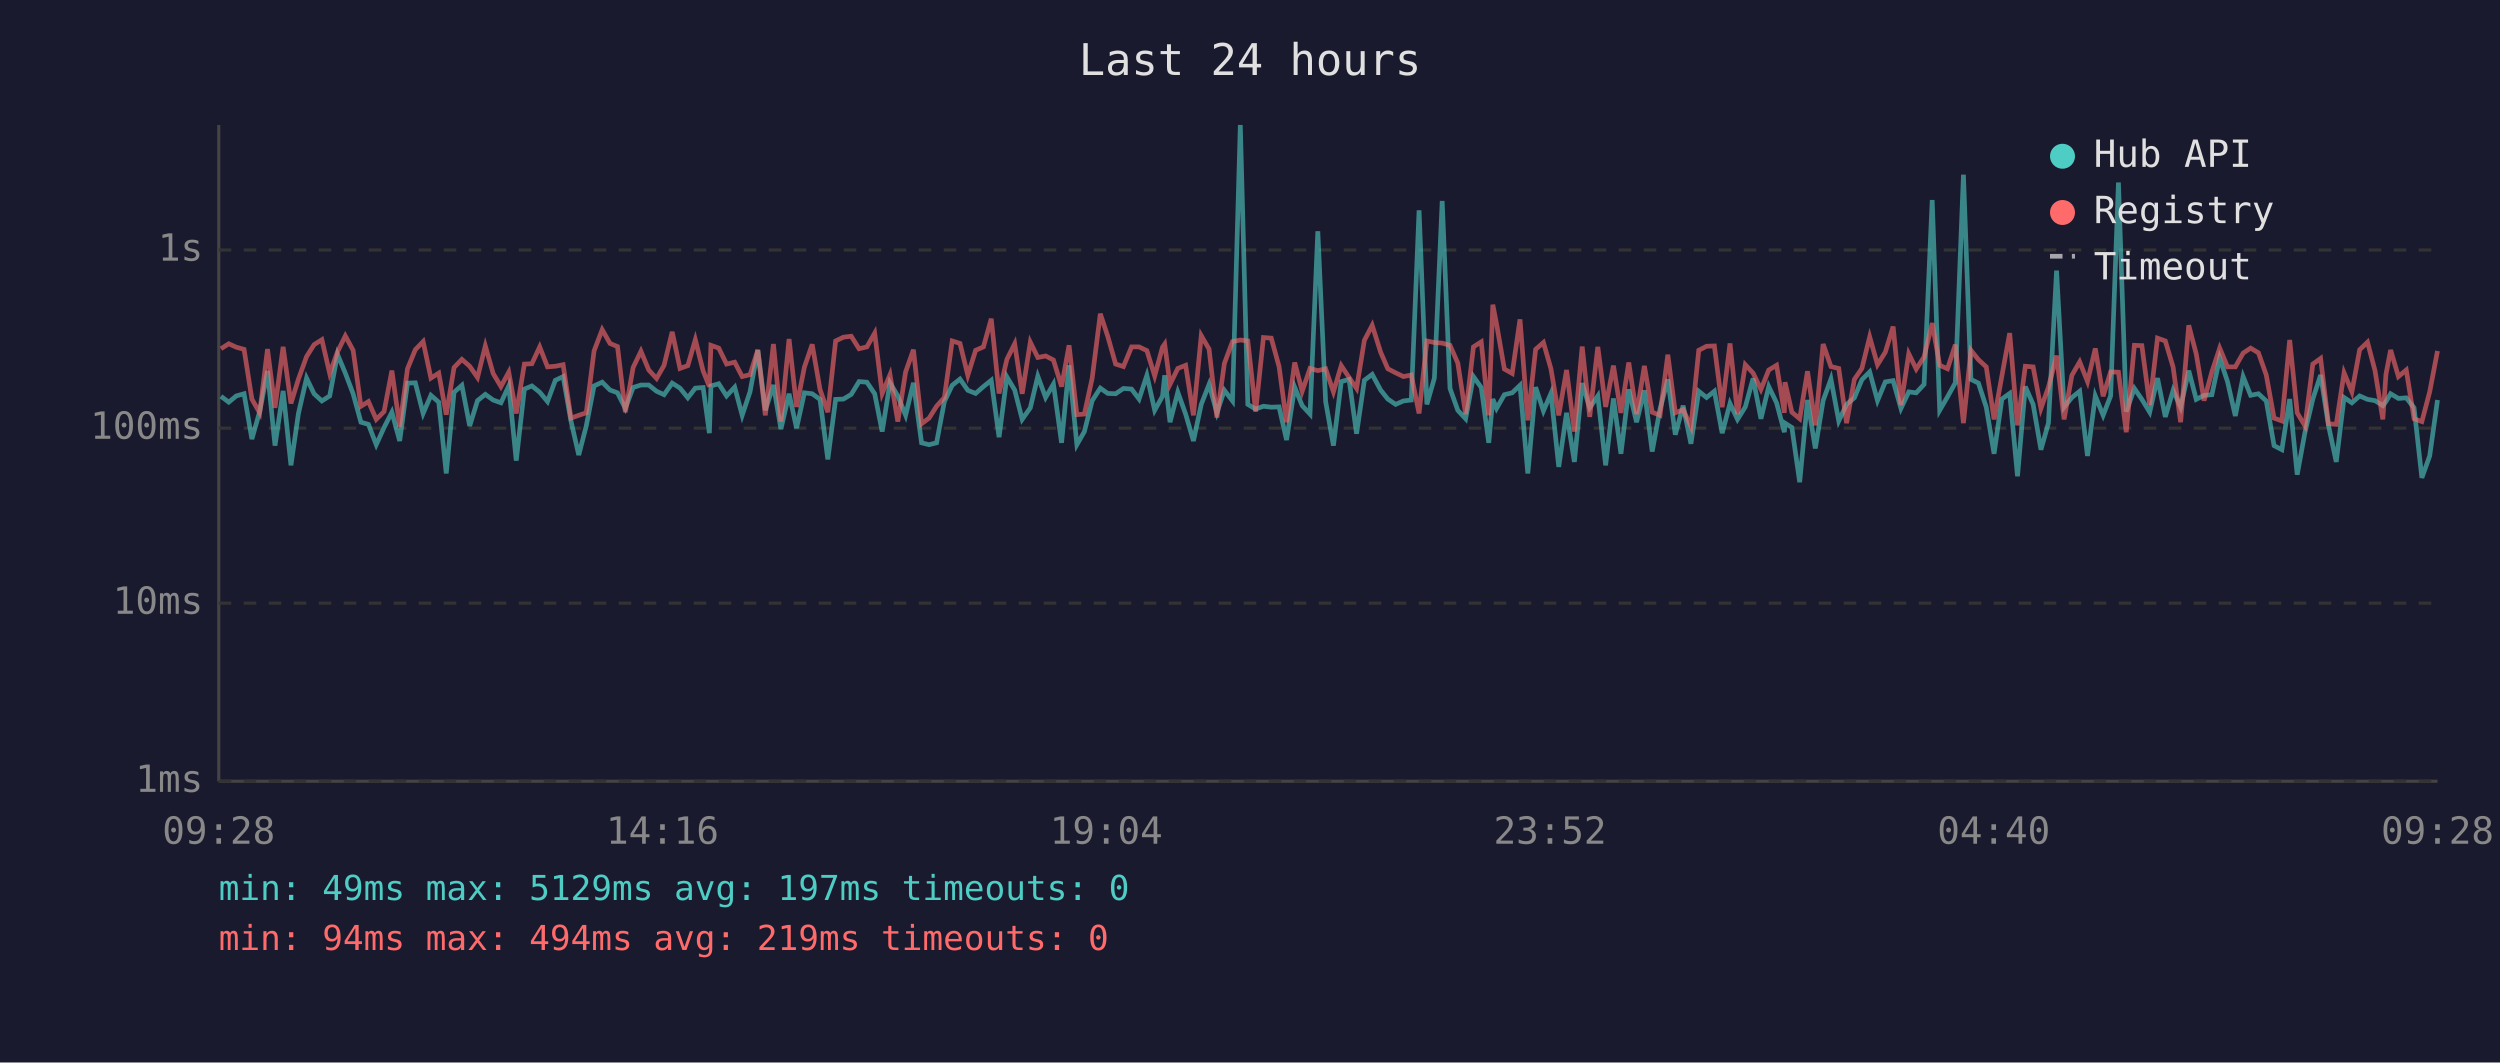
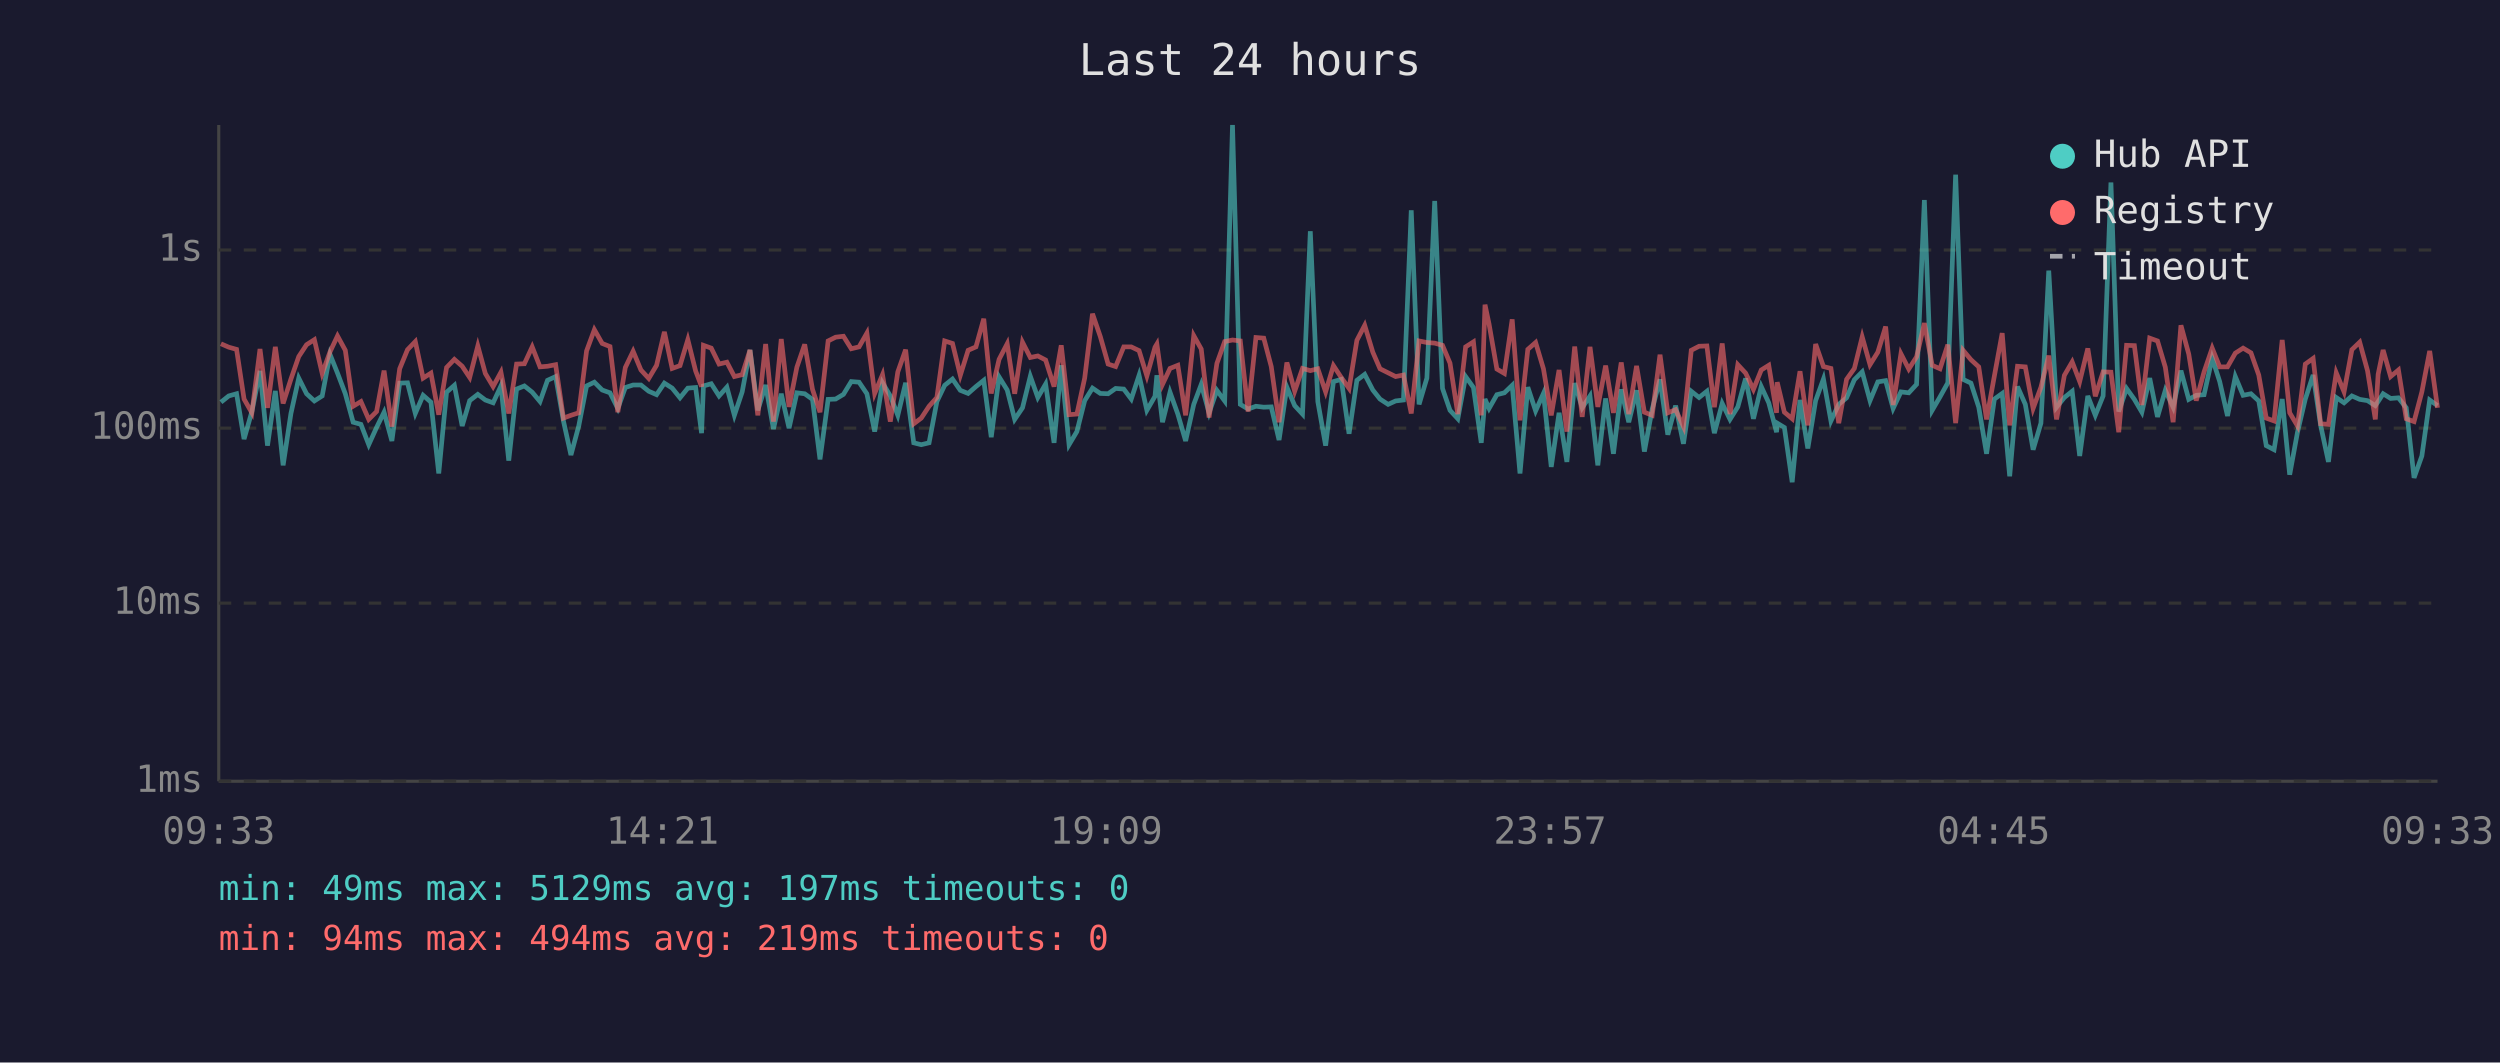
<svg xmlns="http://www.w3.org/2000/svg" viewBox="0 0 800 340" font-family="monospace" font-size="12">
  <rect width="800" height="340" fill="#1a1a2e" />
  <text x="400" y="24" fill="#e0e0e0" font-size="14" text-anchor="middle">Last 24 hours</text>
  <line x1="70" y1="40" x2="70" y2="250" stroke="#444" stroke-width="1" />
  <line x1="70" y1="250" x2="780" y2="250" stroke="#444" stroke-width="1" />
  <line x1="70" y1="250" x2="780" y2="250" stroke="#333" stroke-width="1" stroke-dasharray="4" />
  <text x="65" y="250" fill="#888" text-anchor="end" dominant-baseline="middle">1ms</text>
  <line x1="70" y1="193" x2="780" y2="193" stroke="#333" stroke-width="1" stroke-dasharray="4" />
  <text x="65" y="193" fill="#888" text-anchor="end" dominant-baseline="middle">10ms</text>
  <line x1="70" y1="137" x2="780" y2="137" stroke="#333" stroke-width="1" stroke-dasharray="4" />
  <text x="65" y="137" fill="#888" text-anchor="end" dominant-baseline="middle">100ms</text>
  <line x1="70" y1="80" x2="780" y2="80" stroke="#333" stroke-width="1" stroke-dasharray="4" />
  <text x="65" y="80" fill="#888" text-anchor="end" dominant-baseline="middle">1s</text>
-   <text x="70" y="270" fill="#888" text-anchor="middle">09:28</text>
-   <text x="212" y="270" fill="#888" text-anchor="middle">14:16</text>
-   <text x="354" y="270" fill="#888" text-anchor="middle">19:04</text>
-   <text x="496" y="270" fill="#888" text-anchor="middle">23:52</text>
-   <text x="638" y="270" fill="#888" text-anchor="middle">04:40</text>
-   <text x="780" y="270" fill="#888" text-anchor="middle">09:28</text>
-   <polyline points="70.7,126.8 73.2,128.7 75.6,126.7 78.1,126.0 80.6,140.5 83.1,131.7 85.6,118.7 88.0,142.6 90.6,125.1 93.1,148.9 95.5,132.3 98.1,121.0 100.5,126.0 103.0,128.3 105.5,126.7 108.0,113.4 110.5,119.4 113.0,126.0 115.5,135.1 117.9,135.8 120.4,142.3 122.9,136.8 125.4,131.9 127.9,141.1 130.4,122.6 132.9,122.5 135.4,132.3 137.9,126.5 140.4,128.7 142.8,151.5 145.3,125.5 147.8,123.3 150.3,136.3 152.8,128.2 155.3,126.2 157.8,128.0 160.3,128.9 162.8,123.5 165.2,147.4 167.8,124.5 170.2,123.5 172.7,125.5 175.2,128.5 177.7,121.7 180.2,120.5 182.7,134.7 185.2,145.6 187.6,136.3 190.1,123.5 192.7,122.3 195.2,124.8 197.6,125.7 200.1,130.7 202.6,124.0 205.1,123.2 207.6,123.2 210.1,125.2 212.5,126.3 215.1,122.6 217.6,124.2 220.1,127.3 222.5,124.2 225.0,124.0 227.0,138.6 227.5,123.5 230.0,122.8 232.5,126.7 235.1,123.9 237.5,132.9 240.0,125.4 242.5,112.0 244.9,131.3 247.5,123.2 249.9,137.3 252.5,126.0 254.9,137.0 257.4,125.7 259.9,126.0 262.4,127.8 264.9,147.0 267.4,127.8 269.9,127.7 272.4,126.2 274.9,122.1 277.4,122.3 279.9,126.0 282.3,138.1 284.8,122.5 287.3,126.7 289.8,132.9 292.3,122.5 294.9,141.7 297.3,142.3 299.7,141.7 302.2,128.5 304.7,123.3 307.2,121.3 309.7,124.9 312.2,125.9 314.7,123.7 317.2,121.7 319.7,139.9 322.2,120.6 324.7,124.8 327.1,134.2 329.7,130.5 332.1,120.4 334.6,127.2 337.1,122.9 339.7,141.7 342.1,116.9 344.6,142.3 347.0,138.1 349.5,128.2 352.1,124.2 354.5,125.9 357.0,126.0 359.5,124.3 362.1,124.5 364.5,127.7 367.0,120.1 369.5,131.3 372.0,126.8 372.7,120.1 374.4,135.1 376.9,125.5 379.4,132.5 381.9,141.1 384.4,129.4 386.9,123.0 389.4,132.1 391.8,124.9 394.4,128.3 396.9,40.0 399.3,129.4 401.8,130.9 404.3,130.0 406.8,130.3 409.3,130.2 411.7,140.8 414.3,123.9 416.7,129.8 419.2,132.5 421.7,74.0 424.2,128.5 426.7,142.6 429.2,122.1 431.7,121.4 434.1,138.8 436.6,121.7 439.1,119.8 441.8,124.8 444.1,127.7 446.6,129.4 449.1,128.3 451.6,128.0 454.1,67.3 456.6,129.4 459.0,121.0 461.5,64.3 464.0,124.3 466.5,131.3 469.0,134.0 471.5,120.5 474.0,124.0 476.4,141.7 477.7,127.7 478.9,130.7 481.4,126.3 483.9,125.7 486.4,123.3 488.9,151.5 491.4,123.9 493.9,131.5 496.3,125.9 498.8,149.4 501.3,132.1 503.8,147.8 506.3,122.6 508.7,130.5 511.3,126.7 513.8,148.9 516.3,127.5 518.7,145.2 521.2,124.6 523.7,135.1 526.2,124.9 528.7,144.5 531.2,130.9 533.7,121.4 536.1,139.1 538.6,129.8 541.1,142.0 543.6,125.2 546.1,127.2 548.6,125.2 551.1,138.6 553.6,129.1 556.0,134.2 558.5,130.2 561.0,121.1 563.5,134.0 566.0,123.7 568.5,128.9 571.0,138.3 571.2,135.4 573.4,136.8 575.9,154.3 578.4,128.0 580.9,143.5 583.4,128.2 585.9,121.3 588.4,134.7 590.9,129.4 593.4,127.3 595.8,121.5 598.3,119.0 600.8,128.2 603.3,122.2 605.8,121.8 608.3,130.7 610.8,125.4 613.2,125.7 615.7,123.0 618.3,64.0 620.7,131.3 623.2,127.0 625.7,122.5 628.3,55.9 630.7,121.4 633.1,122.6 635.6,130.3 638.1,145.2 640.6,127.7 643.1,125.9 645.6,152.4 648.1,123.7 650.6,129.4 653.1,143.9 655.5,135.4 658.1,86.6 660.5,130.3 663.0,127.2 665.5,125.2 668.0,145.9 670.5,126.7 673.0,132.9 675.4,126.7 677.9,58.4 680.4,131.7 683.0,124.3 685.4,127.8 687.9,131.9 690.4,121.0 692.9,133.4 695.4,124.9 697.8,130.3 700.4,118.6 702.8,127.8 705.3,126.5 707.8,126.3 710.3,114.6 712.8,122.1 715.3,133.1 717.8,120.5 720.2,126.5 722.7,126.0 725.2,128.3 727.7,142.6 730.2,143.9 732.7,127.7 735.1,151.9 737.6,138.3 740.1,127.7 742.6,120.0 745.1,136.1 747.6,147.8 750.1,127.2 752.6,128.9 755.1,126.7 757.6,127.8 760.0,128.2 762.5,129.8 763.5,128.5 765.0,126.0 767.5,127.5 770.0,127.3 772.5,130.5 775.0,152.9 777.5,145.9 780.0,128.0" fill="none" stroke="#4ecdc4" stroke-width="1.5" opacity="0.6" />
-   <polyline points="70.7,111.6 73.2,110.0 75.6,111.1 78.1,111.8 80.6,127.7 83.1,132.1 85.6,111.7 88.0,130.5 90.6,111.0 93.1,129.1 95.5,121.3 98.1,114.1 100.5,110.3 103.0,108.7 105.5,119.5 108.0,112.6 110.5,107.5 113.0,112.1 115.5,130.0 117.9,128.5 120.4,134.2 122.9,131.7 125.4,118.6 127.9,136.5 130.4,118.0 132.9,111.9 135.4,109.3 137.9,121.0 140.4,119.4 142.8,132.7 145.3,117.6 147.8,115.0 150.3,117.2 152.8,120.8 155.3,110.7 157.8,119.5 160.3,123.7 162.8,119.1 165.2,132.3 167.8,116.5 170.2,116.4 172.7,111.0 175.2,117.4 177.7,117.2 180.2,116.7 182.7,133.8 185.2,132.9 187.6,132.1 190.1,112.3 192.7,105.5 195.2,109.9 197.6,110.9 200.1,131.9 202.6,117.6 205.1,112.4 207.6,118.4 210.1,121.1 212.5,116.9 215.1,106.2 217.6,117.9 220.1,117.0 222.5,108.7 225.0,118.7 227.0,123.7 227.5,110.5 230.0,111.4 232.5,116.5 235.1,115.9 237.5,120.5 240.0,119.9 242.5,112.0 244.9,132.9 247.5,110.1 249.9,134.9 252.5,108.5 254.9,130.2 257.4,117.5 259.9,110.2 262.4,124.6 264.9,131.9 267.4,109.1 269.9,107.9 272.4,107.6 274.9,111.6 277.4,111.0 279.9,106.6 282.3,125.9 284.8,119.9 287.3,134.9 289.8,119.0 292.3,111.9 294.9,135.6 297.3,133.8 299.7,130.0 302.2,127.2 304.7,109.1 307.2,109.9 309.7,120.1 312.2,112.1 314.7,111.0 317.2,102.0 319.7,125.9 322.2,115.0 324.7,110.0 327.1,126.0 329.7,109.5 332.1,114.4 334.6,113.9 337.1,115.2 339.7,123.7 342.1,110.5 344.6,132.7 347.0,132.5 349.5,121.0 352.1,100.4 354.5,107.7 357.0,116.5 359.5,117.3 362.1,111.0 364.5,111.0 367.0,112.2 369.5,120.3 372.0,111.1 372.7,110.1 374.4,123.0 376.9,117.9 379.4,116.9 381.9,132.9 384.4,107.4 386.9,111.7 389.4,133.6 391.8,116.3 394.4,109.3 396.9,108.8 399.3,109.1 401.8,131.7 404.3,108.0 406.8,108.2 409.3,117.3 411.7,135.1 414.3,116.0 416.7,125.2 419.2,117.9 421.7,118.6 424.2,118.0 426.7,125.4 429.2,117.0 431.7,120.8 434.1,124.3 436.6,108.9 439.1,104.1 441.8,112.7 444.1,118.0 446.6,119.3 449.1,120.5 451.6,120.0 454.1,132.3 456.6,109.1 459.0,109.6 461.5,109.8 464.0,110.5 466.5,116.2 469.0,132.5 471.5,111.0 474.0,109.4 476.4,132.9 477.7,97.5 478.9,103.7 481.4,118.1 483.9,119.5 486.4,102.2 488.9,134.5 491.4,111.8 493.9,109.6 496.3,118.0 498.8,132.9 501.3,118.4 503.8,138.1 506.3,110.9 508.7,133.4 511.3,111.0 513.8,130.2 516.3,117.0 518.7,132.1 521.2,116.0 523.7,132.5 526.2,117.1 528.7,131.9 531.2,132.9 533.7,113.5 536.1,132.1 538.6,131.1 541.1,136.5 543.6,112.1 546.1,110.8 548.6,110.7 551.1,130.3 553.6,109.9 556.0,132.5 558.5,116.7 561.0,119.4 563.5,124.6 566.0,118.4 568.5,116.9 571.0,132.1 571.2,122.3 573.4,131.9 575.9,134.0 578.4,118.8 580.9,136.1 583.4,110.1 585.9,117.3 588.4,117.9 590.9,135.4 593.4,121.4 595.8,117.9 598.3,107.8 600.8,116.7 603.3,112.7 605.8,104.5 608.3,129.6 610.8,113.2 613.2,118.1 615.7,114.2 618.3,103.4 620.7,116.9 623.2,118.0 625.7,110.3 628.3,135.4 630.7,112.1 633.1,115.1 635.6,117.4 638.1,134.2 640.6,120.3 643.1,106.6 645.6,136.1 648.1,117.2 650.6,117.4 653.1,130.7 655.5,123.9 658.1,113.8 660.5,134.2 663.0,120.1 665.5,115.8 668.0,122.1 670.5,111.5 673.0,126.8 675.4,119.0 677.9,119.1 680.4,138.3 683.0,110.5 685.4,110.6 687.9,129.6 690.4,108.2 692.9,109.1 695.4,117.5 697.8,135.1 700.4,104.1 702.8,113.3 705.3,128.2 707.8,119.0 710.3,111.4 712.8,117.4 715.3,117.4 717.8,113.0 720.2,111.4 722.7,112.9 725.2,120.0 727.7,133.8 730.2,134.7 732.7,108.8 735.1,132.1 737.6,136.3 740.1,116.5 742.6,114.7 745.1,135.6 747.6,135.8 750.1,119.3 752.6,125.4 755.1,111.9 757.6,109.5 760.0,118.6 762.5,134.2 763.5,119.8 765.0,112.0 767.5,120.5 770.0,118.4 772.5,134.0 775.0,134.9 777.5,125.4 780.0,112.3" fill="none" stroke="#ff6b6b" stroke-width="1.5" opacity="0.6" />
+   <text x="70" y="270" fill="#888" text-anchor="middle">09:33</text>
+   <text x="212" y="270" fill="#888" text-anchor="middle">14:21</text>
+   <text x="354" y="270" fill="#888" text-anchor="middle">19:09</text>
+   <text x="496" y="270" fill="#888" text-anchor="middle">23:57</text>
+   <text x="638" y="270" fill="#888" text-anchor="middle">04:45</text>
+   <text x="780" y="270" fill="#888" text-anchor="middle">09:33</text>
+   <polyline points="70.7,128.7 73.2,126.7 75.7,126.0 78.1,140.5 80.6,131.7 83.2,118.7 85.6,142.6 88.1,125.1 90.6,148.9 93.1,132.3 95.6,121.0 98.1,126.0 100.6,128.3 103.1,126.7 105.6,113.4 108.0,119.4 110.5,126.0 113.0,135.1 115.5,135.8 118.0,142.3 120.5,136.8 122.9,131.9 125.4,141.1 127.9,122.6 130.4,122.5 132.9,132.3 135.4,126.5 137.9,128.7 140.4,151.5 142.9,125.5 145.4,123.3 147.9,136.3 150.3,128.2 152.9,126.2 155.3,128.0 157.8,128.9 160.3,123.5 162.8,147.4 165.3,124.5 167.8,123.5 170.3,125.5 172.8,128.5 175.2,121.7 177.8,120.5 180.3,134.7 182.7,145.6 185.2,136.3 187.7,123.5 190.2,122.3 192.7,124.8 195.2,125.7 197.7,130.7 200.1,124.0 202.6,123.2 205.1,123.2 207.6,125.2 210.1,126.3 212.6,122.6 215.1,124.2 217.6,127.3 220.1,124.2 222.6,124.0 224.5,138.6 225.1,123.5 227.6,122.8 230.1,126.7 232.6,123.9 235.0,132.9 237.5,125.4 240.0,112.0 242.5,131.3 245.0,123.2 247.5,137.3 250.0,126.0 252.5,137.0 255.0,125.7 257.5,126.0 260.0,127.8 262.4,147.0 265.0,127.8 267.4,127.7 269.9,126.2 272.4,122.1 274.9,122.3 277.4,126.0 279.9,138.1 282.4,122.5 284.9,126.7 287.3,132.9 289.8,122.5 292.4,141.7 294.8,142.3 297.3,141.7 299.8,128.5 302.3,123.3 304.8,121.3 307.3,124.9 309.8,125.9 312.3,123.7 314.8,121.7 317.2,139.9 319.7,120.6 322.3,124.8 324.7,134.2 327.2,130.5 329.7,120.4 332.1,127.2 334.6,122.9 337.3,141.7 339.6,116.9 342.1,142.3 344.6,138.1 347.1,128.2 349.6,124.2 352.1,125.9 354.6,126.0 357.0,124.3 359.6,124.5 362.0,127.7 364.5,120.1 367.0,131.3 369.6,126.8 370.2,120.1 372.0,135.1 374.4,125.5 376.9,132.5 379.4,141.1 382.0,129.4 384.4,123.0 386.9,132.1 389.4,124.9 391.9,128.3 394.4,40.0 396.9,129.4 399.4,130.9 401.9,130.0 404.4,130.3 406.8,130.2 409.3,140.8 411.8,123.9 414.3,129.8 416.8,132.5 419.3,74.0 421.7,128.5 424.2,142.6 426.7,122.1 429.2,121.4 431.7,138.8 434.2,121.7 436.7,119.8 439.3,124.8 441.6,127.7 444.2,129.4 446.6,128.3 449.1,128.0 451.6,67.3 454.1,129.4 456.6,121.0 459.1,64.3 461.6,124.3 464.0,131.3 466.5,134.0 469.0,120.5 471.5,124.0 474.0,141.7 475.2,127.7 476.5,130.7 479.0,126.3 481.4,125.7 483.9,123.3 486.4,151.5 488.9,123.9 491.4,131.5 493.9,125.9 496.4,149.4 498.9,132.1 501.4,147.8 503.9,122.6 506.3,130.5 508.8,126.7 511.3,148.9 513.8,127.5 516.3,145.2 518.8,124.6 521.2,135.1 523.7,124.9 526.2,144.5 528.7,130.9 531.2,121.4 533.7,139.1 536.2,129.8 538.7,142.0 541.2,125.2 543.7,127.2 546.2,125.2 548.6,138.6 551.1,129.1 553.6,134.2 556.1,130.2 558.6,121.1 561.1,134.0 563.6,123.7 566.0,128.9 568.5,138.3 568.7,135.4 571.0,136.8 573.5,154.3 576.0,128.0 578.5,143.5 581.0,128.2 583.5,121.3 585.9,134.7 588.4,129.4 590.9,127.3 593.4,121.5 595.9,119.0 598.4,128.2 600.9,122.2 603.4,121.8 605.8,130.7 608.3,125.4 610.8,125.7 613.3,123.0 615.8,64.0 618.3,131.3 620.8,127.0 623.3,122.5 625.8,55.9 628.2,121.4 630.7,122.6 633.2,130.3 635.7,145.2 638.2,127.7 640.7,125.9 643.1,152.4 645.6,123.7 648.1,129.4 650.6,143.9 653.1,135.4 655.6,86.6 658.1,130.3 660.6,127.2 663.1,125.2 665.5,145.9 668.1,126.7 670.5,132.9 673.0,126.7 675.5,58.4 678.0,131.7 680.5,124.3 683.0,127.8 685.4,131.9 687.9,121.0 690.4,133.4 692.9,124.9 695.4,130.3 697.9,118.6 700.4,127.8 702.8,126.5 705.3,126.3 707.9,114.6 710.3,122.1 712.8,133.1 715.3,120.5 717.8,126.5 720.3,126.0 722.8,128.3 725.2,142.6 727.7,143.9 730.3,127.7 732.7,151.9 735.2,138.3 737.7,127.7 740.2,120.0 742.6,136.1 745.1,147.8 747.6,127.2 750.1,128.9 752.6,126.7 755.1,127.8 757.6,128.2 760.1,129.8 761.0,128.5 762.6,126.0 765.0,127.5 767.5,127.3 770.0,130.5 772.5,152.9 775.0,145.9 777.5,128.0 780.0,129.8" fill="none" stroke="#4ecdc4" stroke-width="1.5" opacity="0.6" />
+   <polyline points="70.7,110.0 73.2,111.1 75.7,111.8 78.1,127.7 80.6,132.1 83.2,111.7 85.6,130.5 88.1,111.0 90.6,129.1 93.1,121.3 95.6,114.1 98.1,110.3 100.6,108.7 103.1,119.5 105.6,112.6 108.0,107.5 110.5,112.1 113.0,130.0 115.5,128.5 118.0,134.2 120.5,131.7 122.9,118.6 125.4,136.5 127.9,118.0 130.4,111.9 132.9,109.3 135.4,121.0 137.9,119.4 140.4,132.7 142.9,117.6 145.4,115.0 147.9,117.2 150.3,120.8 152.9,110.7 155.3,119.5 157.8,123.7 160.3,119.1 162.8,132.3 165.3,116.5 167.8,116.4 170.3,111.0 172.8,117.4 175.2,117.2 177.8,116.7 180.3,133.8 182.7,132.9 185.2,132.1 187.7,112.3 190.2,105.5 192.7,109.9 195.2,110.9 197.7,131.9 200.1,117.6 202.6,112.4 205.1,118.4 207.6,121.1 210.1,116.9 212.6,106.2 215.1,117.9 217.6,117.0 220.1,108.7 222.6,118.7 224.5,123.7 225.1,110.5 227.6,111.4 230.1,116.5 232.6,115.9 235.0,120.5 237.5,119.9 240.0,112.0 242.5,132.9 245.0,110.1 247.5,134.9 250.0,108.5 252.5,130.2 255.0,117.5 257.5,110.2 260.0,124.6 262.4,131.9 265.0,109.1 267.4,107.9 269.9,107.6 272.4,111.6 274.9,111.0 277.4,106.6 279.9,125.9 282.4,119.9 284.9,134.9 287.3,119.0 289.8,111.9 292.4,135.6 294.8,133.8 297.3,130.0 299.8,127.2 302.3,109.1 304.8,109.9 307.3,120.1 309.8,112.1 312.3,111.0 314.8,102.0 317.2,125.9 319.7,115.0 322.3,110.0 324.7,126.0 327.2,109.5 329.7,114.4 332.1,113.9 334.6,115.2 337.3,123.7 339.6,110.5 342.1,132.7 344.6,132.5 347.1,121.0 349.6,100.4 352.1,107.7 354.6,116.5 357.0,117.3 359.6,111.0 362.0,111.0 364.5,112.2 367.0,120.3 369.6,111.1 370.2,110.1 372.0,123.0 374.4,117.9 376.9,116.9 379.4,132.9 382.0,107.4 384.4,111.7 386.9,133.6 389.4,116.3 391.9,109.3 394.4,108.8 396.9,109.1 399.4,131.7 401.9,108.0 404.4,108.2 406.8,117.3 409.3,135.1 411.8,116.0 414.3,125.2 416.8,117.9 419.3,118.6 421.7,118.0 424.2,125.4 426.7,117.0 429.2,120.8 431.7,124.3 434.2,108.9 436.7,104.1 439.3,112.7 441.6,118.0 444.2,119.3 446.6,120.5 449.1,120.0 451.6,132.3 454.1,109.1 456.6,109.6 459.1,109.8 461.6,110.5 464.0,116.2 466.5,132.5 469.0,111.0 471.5,109.4 474.0,132.9 475.2,97.5 476.5,103.7 479.0,118.1 481.4,119.5 483.9,102.2 486.4,134.5 488.9,111.8 491.4,109.6 493.9,118.0 496.4,132.9 498.9,118.4 501.4,138.1 503.9,110.9 506.3,133.4 508.8,111.0 511.3,130.2 513.8,117.0 516.3,132.1 518.8,116.0 521.2,132.5 523.7,117.1 526.2,131.9 528.7,132.9 531.2,113.5 533.7,132.1 536.2,131.1 538.7,136.5 541.2,112.1 543.7,110.8 546.2,110.7 548.6,130.3 551.1,109.9 553.6,132.5 556.1,116.7 558.6,119.4 561.1,124.6 563.6,118.4 566.0,116.9 568.5,132.1 568.7,122.3 571.0,131.9 573.5,134.0 576.0,118.8 578.5,136.1 581.0,110.1 583.5,117.3 585.9,117.9 588.4,135.4 590.9,121.4 593.4,117.9 595.9,107.8 598.4,116.7 600.9,112.7 603.4,104.5 605.8,129.6 608.3,113.2 610.8,118.1 613.3,114.2 615.8,103.4 618.3,116.9 620.8,118.0 623.3,110.3 625.8,135.4 628.2,112.1 630.7,115.1 633.2,117.4 635.7,134.2 638.2,120.3 640.7,106.6 643.1,136.1 645.6,117.2 648.1,117.4 650.6,130.7 653.1,123.9 655.6,113.8 658.1,134.2 660.6,120.1 663.1,115.8 665.5,122.1 668.1,111.5 670.5,126.8 673.0,119.0 675.5,119.1 678.0,138.3 680.5,110.5 683.0,110.6 685.4,129.6 687.9,108.2 690.4,109.1 692.9,117.5 695.4,135.1 697.9,104.1 700.4,113.3 702.8,128.2 705.3,119.0 707.9,111.4 710.3,117.4 712.8,117.4 715.3,113.0 717.8,111.4 720.3,112.9 722.8,120.0 725.2,133.8 727.7,134.7 730.3,108.8 732.7,132.1 735.2,136.3 737.7,116.5 740.2,114.7 742.6,135.6 745.1,135.8 747.6,119.3 750.1,125.4 752.6,111.9 755.1,109.5 757.6,118.6 760.1,134.2 761.0,119.8 762.6,112.0 765.0,120.5 767.5,118.4 770.0,134.0 772.5,134.9 775.0,125.4 777.5,112.3 780.0,130.5" fill="none" stroke="#ff6b6b" stroke-width="1.5" opacity="0.6" />
  <circle cx="660" cy="50" r="4" fill="#4ecdc4" />
  <text x="670" y="50" fill="#e0e0e0" dominant-baseline="middle">Hub API</text>
  <circle cx="660" cy="68" r="4" fill="#ff6b6b" />
  <text x="670" y="68" fill="#e0e0e0" dominant-baseline="middle">Registry</text>
  <line x1="656" y1="82" x2="664" y2="82" stroke="#e0e0e0" stroke-width="1.5" stroke-dasharray="4,3" opacity="0.7" />
  <text x="670" y="86" fill="#e0e0e0" dominant-baseline="middle">Timeout</text>
  <text x="70" y="288" fill="#4ecdc4" font-size="11">min: 49ms  max: 5129ms  avg: 197ms  timeouts: 0</text>
  <text x="70" y="304" fill="#ff6b6b" font-size="11">min: 94ms  max: 494ms  avg: 219ms  timeouts: 0</text>
</svg>
